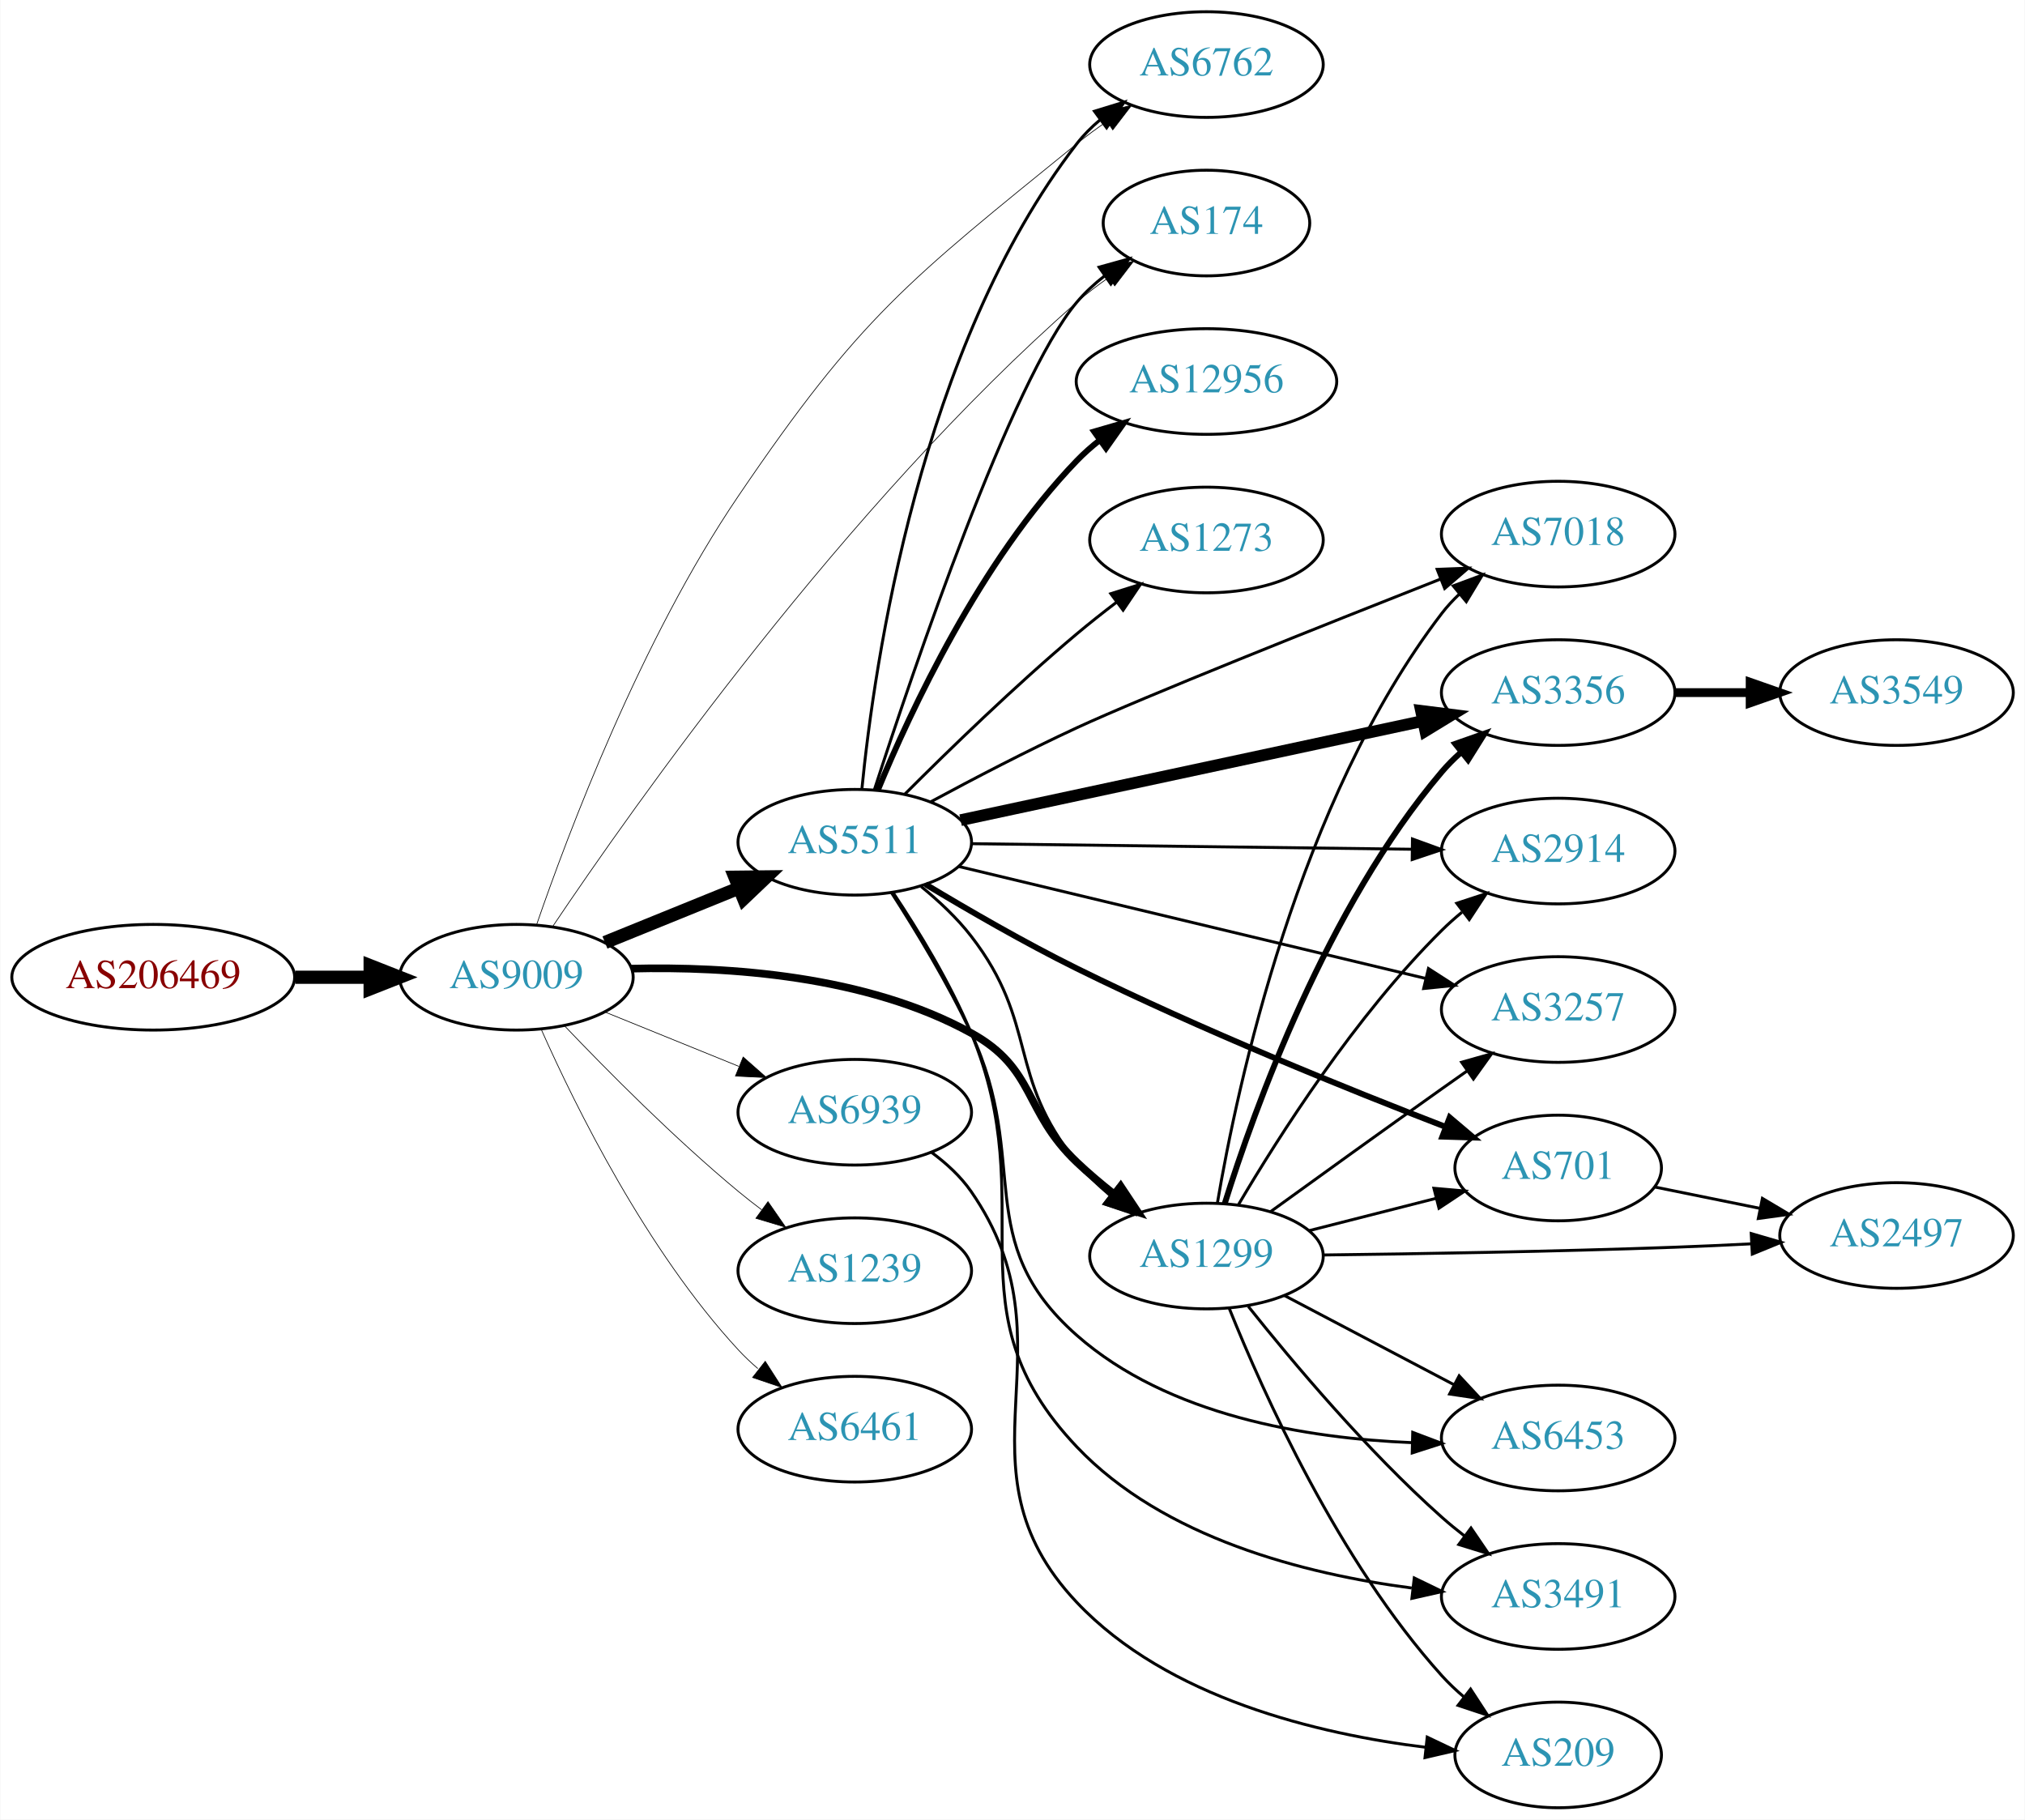
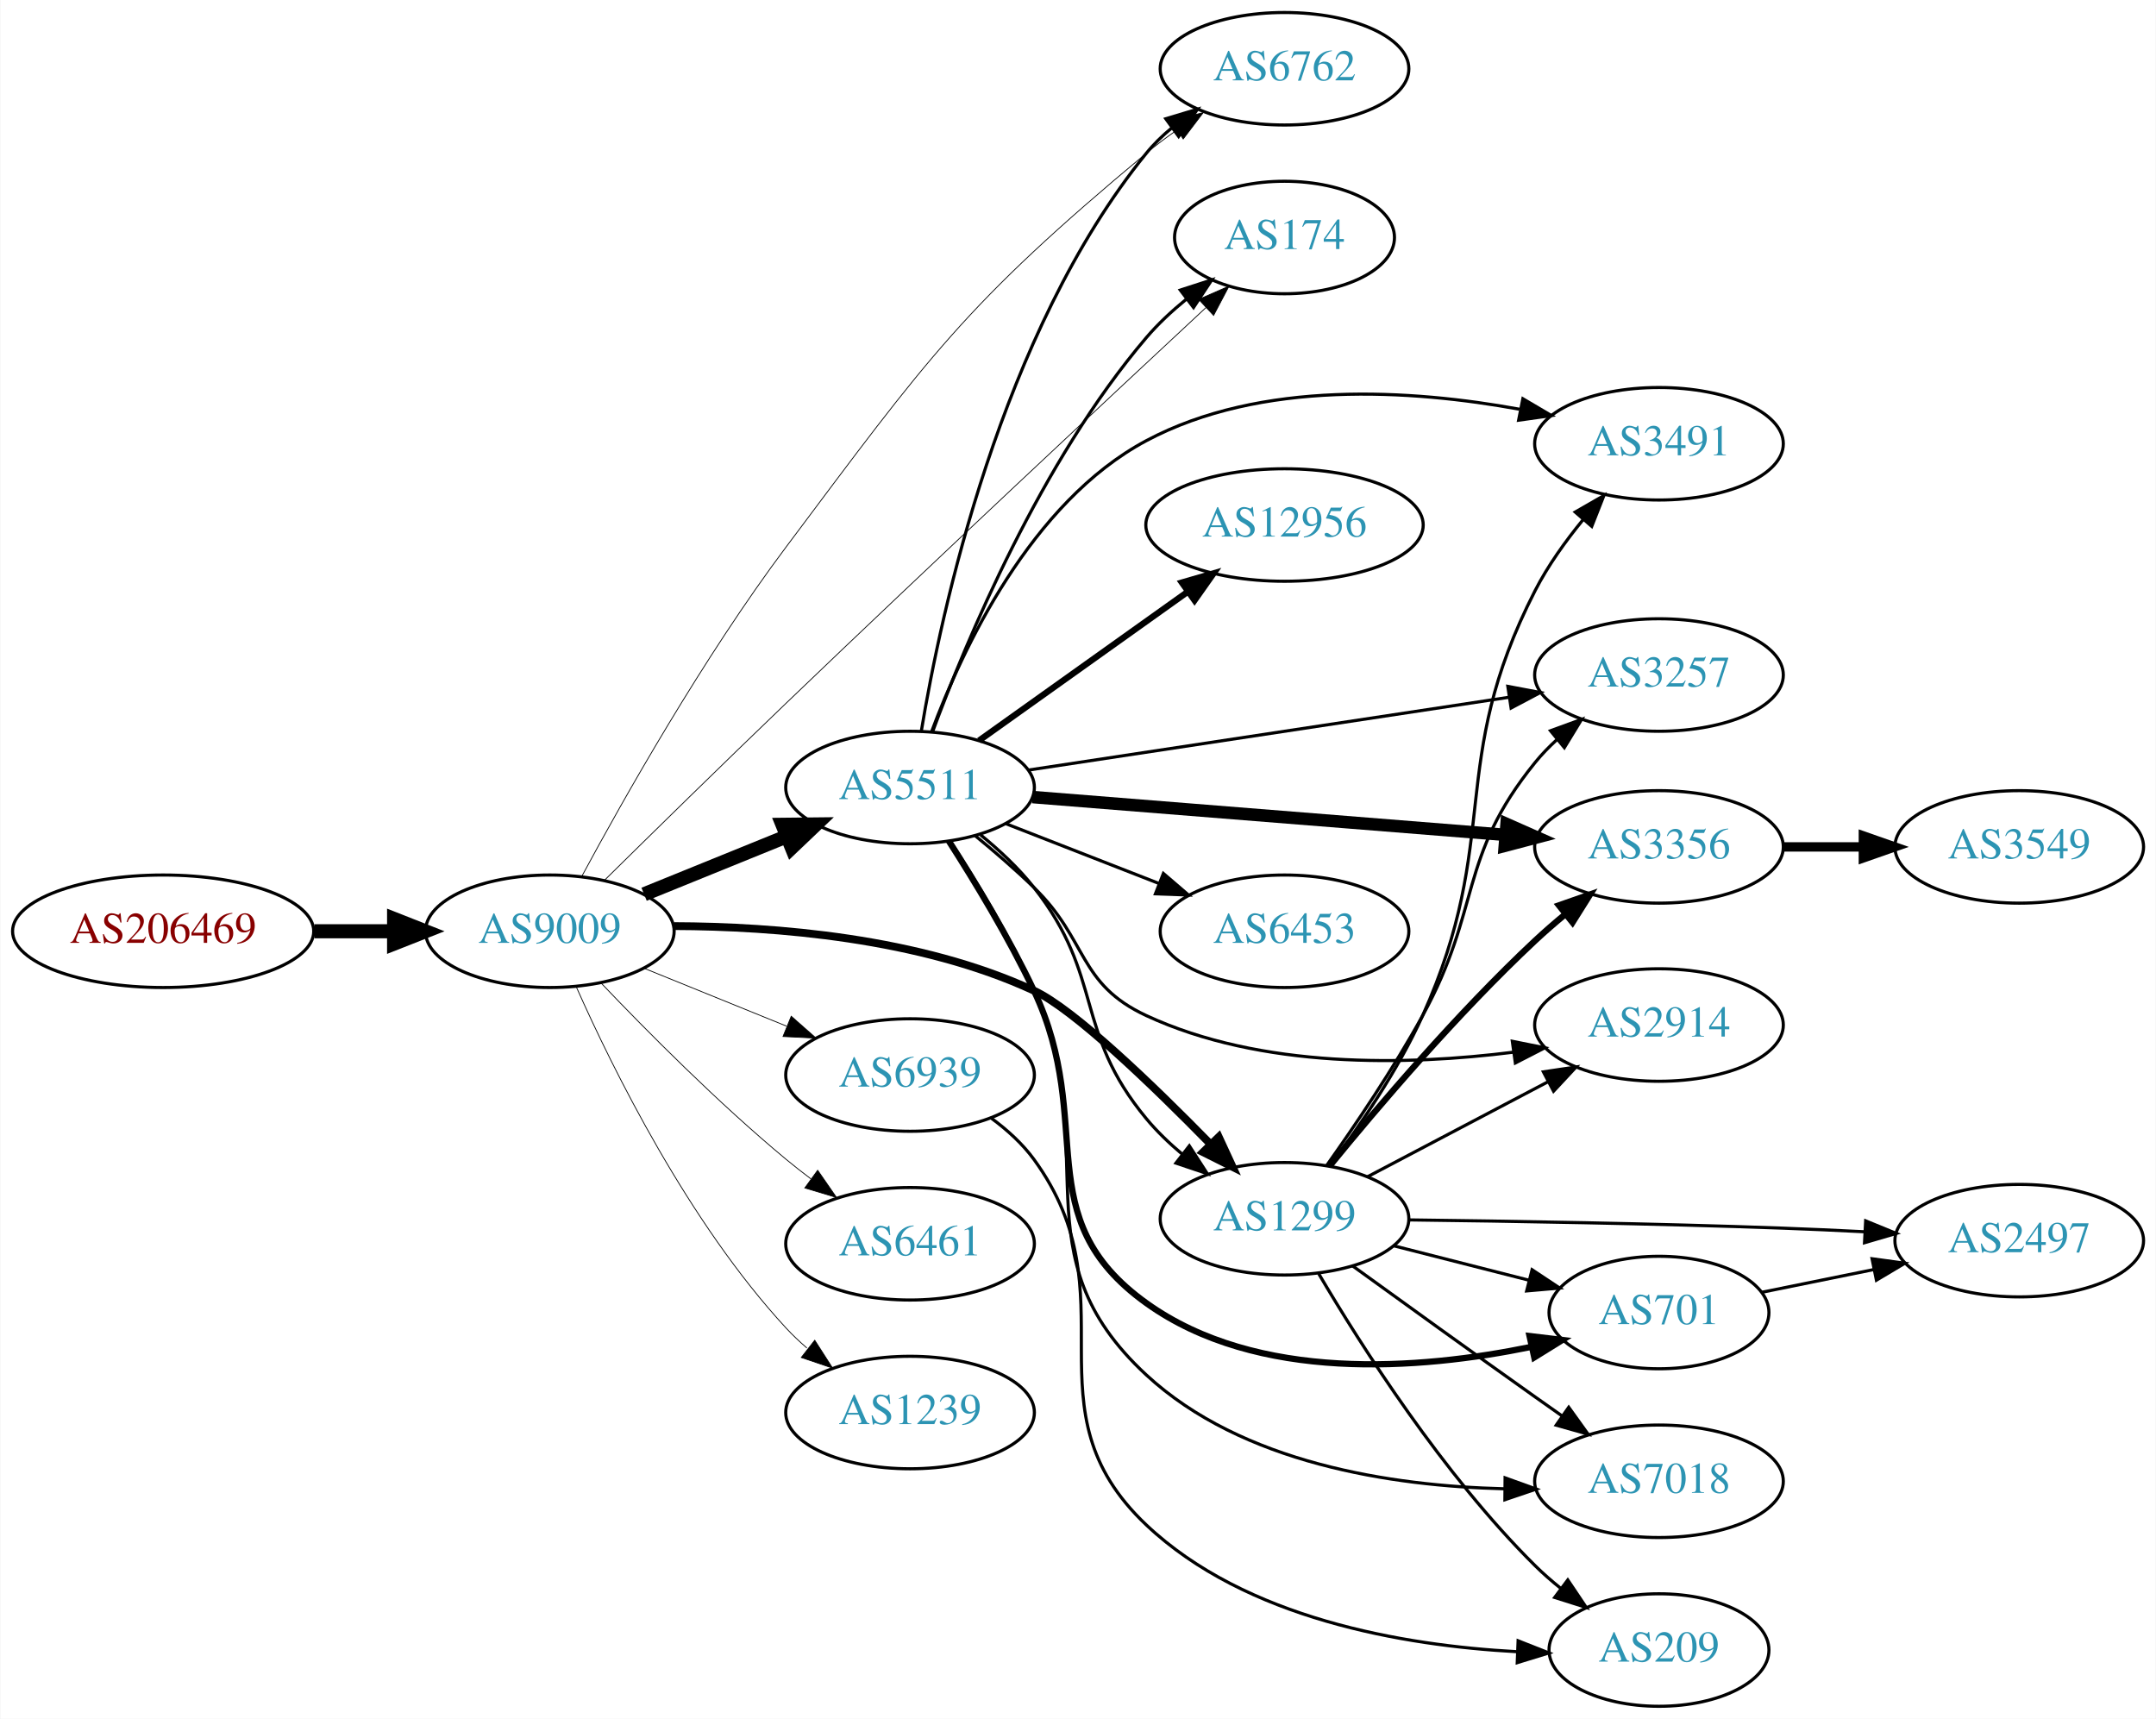
- <svg xmlns="http://www.w3.org/2000/svg" xmlns:xlink="http://www.w3.org/1999/xlink" width="690pt" height="620pt" viewBox="0.00 0.00 689.76 620.00">
-   <g id="graph0" class="graph" transform="scale(1 1) rotate(0) translate(4 616)">
-     <polygon fill="white" stroke="none" points="-4,4 -4,-616 685.755,-616 685.755,4 -4,4" />
+ <svg xmlns="http://www.w3.org/2000/svg" xmlns:xlink="http://www.w3.org/1999/xlink" width="690pt" height="550pt" viewBox="0.00 0.00 689.76 550.00">
+   <g id="graph0" class="graph" transform="scale(1 1) rotate(0) translate(4 546)">
+     <polygon fill="white" stroke="none" points="-4,4 -4,-546 685.755,-546 685.755,4 -4,4" />
    <g id="node1" class="node">
      <g id="a_node1">
        <a xlink:href="/asn/206469" xlink:title="AS206469 ~ Networked Creativity LLP [AT]">
-           <ellipse fill="#ffffff" stroke="black" cx="48.096" cy="-283" rx="48.192" ry="18" />
-           <text text-anchor="middle" x="48.096" y="-279.3" font-family="Times,serif" font-size="14.00" fill="#880000">AS206469</text>
+           <ellipse fill="#ffffff" stroke="black" cx="48.096" cy="-248" rx="48.192" ry="18" />
+           <text text-anchor="middle" x="48.096" y="-244.3" font-family="Times,serif" font-size="14.00" fill="#880000">AS206469</text>
        </a>
      </g>
    </g>
    <g id="node2" class="node">
      <g id="a_node2">
        <a xlink:href="/asn/9009" xlink:title="AS9009 ~ M247 Ltd [GB]">
-           <ellipse fill="#ffffff" stroke="black" cx="171.838" cy="-283" rx="39.794" ry="18" />
-           <text text-anchor="middle" x="171.838" y="-279.3" font-family="Times,serif" font-size="14.00" fill="#2c94b3">AS9009</text>
+           <ellipse fill="#ffffff" stroke="black" cx="171.838" cy="-248" rx="39.794" ry="18" />
+           <text text-anchor="middle" x="171.838" y="-244.3" font-family="Times,serif" font-size="14.00" fill="#2c94b3">AS9009</text>
        </a>
      </g>
    </g>
    <g id="edge1" class="edge">
-       <path fill="none" stroke="black" stroke-width="4.5" d="M96.513,-283C104.867,-283 113.577,-283 121.969,-283" />
-       <polygon fill="black" stroke="black" stroke-width="4.5" points="122.004,-286.938 132.004,-283 122.004,-279.063 122.004,-286.938" />
+       <path fill="none" stroke="black" stroke-width="4.5" d="M96.513,-248C104.867,-248 113.577,-248 121.969,-248" />
+       <polygon fill="black" stroke="black" stroke-width="4.5" points="122.004,-251.938 132.004,-248 122.004,-244.063 122.004,-251.938" />
    </g>
    <g id="node3" class="node">
      <g id="a_node3">
        <a xlink:href="/asn/1299" xlink:title="AS1299 ~ Telia Carrier [EU]">
-           <ellipse fill="#ffffff" stroke="black" cx="406.973" cy="-188" rx="39.794" ry="18" />
-           <text text-anchor="middle" x="406.973" y="-184.3" font-family="Times,serif" font-size="14.00" fill="#2c94b3">AS1299</text>
+           <ellipse fill="#ffffff" stroke="black" cx="406.973" cy="-156" rx="39.794" ry="18" />
+           <text text-anchor="middle" x="406.973" y="-152.3" font-family="Times,serif" font-size="14.00" fill="#2c94b3">AS1299</text>
        </a>
      </g>
    </g>
    <g id="edge2" class="edge">
-       <path fill="none" stroke="black" stroke-width="2.605" d="M210.991,-285.934C243.698,-286.737 291.052,-283.7 326.777,-264 348.903,-251.799 344.486,-237.431 362.777,-220 366.647,-216.312 370.948,-212.672 375.293,-209.244" />
-       <polygon fill="black" stroke="black" stroke-width="2.605" points="377.741,-211.78 383.602,-202.954 373.516,-206.199 377.741,-211.78" />
+       <path fill="none" stroke="black" stroke-width="2.5" d="M211.631,-249.656C243.884,-249.557 290.248,-245.92 326.777,-229 339.585,-223.068 364.827,-198.747 383.384,-179.788" />
+       <polygon fill="black" stroke="black" stroke-width="2.5" points="385.928,-182.193 390.377,-172.577 380.903,-177.32 385.928,-182.193" />
    </g>
    <g id="node4" class="node">
      <g id="a_node4">
        <a xlink:href="/asn/6762" xlink:title="AS6762 ~ TELECOM ITALIA SPARKLE S.p.A. [IT]">
-           <ellipse fill="#ffffff" stroke="black" cx="406.973" cy="-594" rx="39.794" ry="18" />
-           <text text-anchor="middle" x="406.973" y="-590.3" font-family="Times,serif" font-size="14.00" fill="#2c94b3">AS6762</text>
+           <ellipse fill="#ffffff" stroke="black" cx="406.973" cy="-524" rx="39.794" ry="18" />
+           <text text-anchor="middle" x="406.973" y="-520.3" font-family="Times,serif" font-size="14.00" fill="#2c94b3">AS6762</text>
        </a>
      </g>
    </g>
    <g id="edge3" class="edge">
-       <path fill="none" stroke="black" stroke-width="0.237" d="M178.678,-300.767C189.419,-332.003 214.283,-398.078 247.484,-447 289.017,-508.197 305.362,-520.378 362.777,-567 366.021,-569.634 369.539,-572.216 373.12,-574.674" />
-       <polygon fill="black" stroke="black" stroke-width="0.237" points="371.204,-577.604 381.487,-580.155 375.04,-571.748 371.204,-577.604" />
+       <path fill="none" stroke="black" stroke-width="0.25" d="M182.2,-265.804C195.433,-290.367 220.965,-335.623 247.484,-371 293.013,-431.736 304.438,-448.438 362.777,-497 365.825,-499.537 369.131,-502.014 372.511,-504.374" />
+       <polygon fill="black" stroke="black" stroke-width="0.25" points="370.688,-507.365 380.959,-509.966 374.552,-501.528 370.688,-507.365" />
    </g>
    <g id="node5" class="node">
      <g id="a_node5">
-         <a xlink:href="/asn/5511" xlink:title="AS5511 ~ Orange S.A. [FR]">
-           <ellipse fill="#ffffff" stroke="black" cx="287.131" cy="-329" rx="39.794" ry="18" />
-           <text text-anchor="middle" x="287.131" y="-325.3" font-family="Times,serif" font-size="14.00" fill="#2c94b3">AS5511</text>
+         <a xlink:href="/asn/174" xlink:title="AS174 ~ Cogent Communications [US]">
+           <ellipse fill="#ffffff" stroke="black" cx="406.973" cy="-470" rx="35.194" ry="18" />
+           <text text-anchor="middle" x="406.973" y="-466.3" font-family="Times,serif" font-size="14.00" fill="#2c94b3">AS174</text>
        </a>
      </g>
    </g>
    <g id="edge4" class="edge">
-       <path fill="none" stroke="black" stroke-width="4.5" d="M202.014,-294.846C215.889,-300.48 232.667,-307.292 247.576,-313.346" />
-       <polygon fill="black" stroke="black" stroke-width="4.5" points="246.307,-317.08 257.054,-317.194 249.27,-309.784 246.307,-317.08" />
+       <path fill="none" stroke="black" stroke-width="0.25" d="M189.35,-264.331C204.415,-279.187 227.336,-301.68 247.484,-321 294.728,-366.3 350.644,-418.555 381.837,-447.586" />
+       <polygon fill="black" stroke="black" stroke-width="0.25" points="379.508,-450.2 389.214,-454.447 384.276,-445.074 379.508,-450.2" />
    </g>
    <g id="node6" class="node">
      <g id="a_node6">
-         <a xlink:href="/asn/1239" xlink:title="AS1239 ~ Sprint [US]">
-           <ellipse fill="#ffffff" stroke="black" cx="287.131" cy="-183" rx="39.794" ry="18" />
-           <text text-anchor="middle" x="287.131" y="-179.3" font-family="Times,serif" font-size="14.00" fill="#2c94b3">AS1239</text>
+         <a xlink:href="/asn/6461" xlink:title="AS6461 ~ Zayo Bandwidth [US]">
+           <ellipse fill="#ffffff" stroke="black" cx="287.131" cy="-148" rx="39.794" ry="18" />
+           <text text-anchor="middle" x="287.131" y="-144.3" font-family="Times,serif" font-size="14.00" fill="#2c94b3">AS6461</text>
        </a>
      </g>
    </g>
    <g id="edge5" class="edge">
-       <path fill="none" stroke="black" stroke-width="0.237" d="M188.143,-266.545C202.756,-251.204 225.712,-228.044 247.484,-210 250.005,-207.911 252.682,-205.816 255.404,-203.767" />
-       <polygon fill="black" stroke="black" stroke-width="0.237" points="257.564,-206.523 263.596,-197.813 253.449,-200.861 257.564,-206.523" />
+       <path fill="none" stroke="black" stroke-width="0.25" d="M188.143,-231.545C202.756,-216.204 225.712,-193.044 247.484,-175 250.005,-172.911 252.682,-170.816 255.404,-168.767" />
+       <polygon fill="black" stroke="black" stroke-width="0.25" points="257.564,-171.523 263.596,-162.813 253.449,-165.861 257.564,-171.523" />
    </g>
    <g id="node7" class="node">
      <g id="a_node7">
-         <a xlink:href="/asn/174" xlink:title="AS174 ~ Cogent Communications [US]">
-           <ellipse fill="#ffffff" stroke="black" cx="406.973" cy="-540" rx="35.194" ry="18" />
-           <text text-anchor="middle" x="406.973" y="-536.3" font-family="Times,serif" font-size="14.00" fill="#2c94b3">AS174</text>
+         <a xlink:href="/asn/5511" xlink:title="AS5511 ~ Orange S.A. [FR]">
+           <ellipse fill="#ffffff" stroke="black" cx="287.131" cy="-294" rx="39.794" ry="18" />
+           <text text-anchor="middle" x="287.131" y="-290.3" font-family="Times,serif" font-size="14.00" fill="#2c94b3">AS5511</text>
        </a>
      </g>
    </g>
    <g id="edge6" class="edge">
-       <path fill="none" stroke="black" stroke-width="0.237" d="M184.125,-300.181C211.326,-340.712 284.103,-444.056 362.777,-513 366.161,-515.965 369.906,-518.818 373.735,-521.487" />
-       <polygon fill="black" stroke="black" stroke-width="0.237" points="371.862,-524.444 382.143,-527.005 375.703,-518.592 371.862,-524.444" />
+       <path fill="none" stroke="black" stroke-width="4.5" d="M202.014,-259.846C215.889,-265.48 232.667,-272.292 247.576,-278.346" />
+       <polygon fill="black" stroke="black" stroke-width="4.5" points="246.307,-282.08 257.054,-282.194 249.27,-274.784 246.307,-282.08" />
    </g>
    <g id="node8" class="node">
      <g id="a_node8">
-         <a xlink:href="/asn/6461" xlink:title="AS6461 ~ Zayo Bandwidth [US]">
-           <ellipse fill="#ffffff" stroke="black" cx="287.131" cy="-129" rx="39.794" ry="18" />
-           <text text-anchor="middle" x="287.131" y="-125.3" font-family="Times,serif" font-size="14.00" fill="#2c94b3">AS6461</text>
+         <a xlink:href="/asn/1239" xlink:title="AS1239 ~ Sprint [US]">
+           <ellipse fill="#ffffff" stroke="black" cx="287.131" cy="-94" rx="39.794" ry="18" />
+           <text text-anchor="middle" x="287.131" y="-90.3" font-family="Times,serif" font-size="14.00" fill="#2c94b3">AS1239</text>
        </a>
      </g>
    </g>
    <g id="edge7" class="edge">
-       <path fill="none" stroke="black" stroke-width="0.237" d="M180.406,-265.004C192.025,-238.857 216.234,-189.803 247.484,-156 249.516,-153.803 251.755,-151.682 254.102,-149.661" />
-       <polygon fill="black" stroke="black" stroke-width="0.237" points="256.629,-152.128 262.347,-143.209 252.315,-146.616 256.629,-152.128" />
+       <path fill="none" stroke="black" stroke-width="0.25" d="M180.406,-230.004C192.025,-203.857 216.234,-154.803 247.484,-121 249.516,-118.803 251.755,-116.682 254.102,-114.661" />
+       <polygon fill="black" stroke="black" stroke-width="0.25" points="256.629,-117.128 262.347,-108.209 252.315,-111.616 256.629,-117.128" />
    </g>
    <g id="node9" class="node">
      <g id="a_node9">
        <a xlink:href="/asn/6939" xlink:title="AS6939 ~ Hurricane Electric LLC [US]">
-           <ellipse fill="#ffffff" stroke="black" cx="287.131" cy="-237" rx="39.794" ry="18" />
-           <text text-anchor="middle" x="287.131" y="-233.3" font-family="Times,serif" font-size="14.00" fill="#2c94b3">AS6939</text>
+           <ellipse fill="#ffffff" stroke="black" cx="287.131" cy="-202" rx="39.794" ry="18" />
+           <text text-anchor="middle" x="287.131" y="-198.3" font-family="Times,serif" font-size="14.00" fill="#2c94b3">AS6939</text>
        </a>
      </g>
    </g>
    <g id="edge8" class="edge">
-       <path fill="none" stroke="black" stroke-width="0.237" d="M202.014,-271.154C215.889,-265.52 232.667,-258.708 247.576,-252.654" />
-       <polygon fill="black" stroke="black" stroke-width="0.237" points="249.105,-255.811 257.054,-248.806 246.472,-249.325 249.105,-255.811" />
+       <path fill="none" stroke="black" stroke-width="0.25" d="M202.014,-236.154C215.889,-230.52 232.667,-223.708 247.576,-217.654" />
+       <polygon fill="black" stroke="black" stroke-width="0.25" points="249.105,-220.811 257.054,-213.806 246.472,-214.325 249.105,-220.811" />
    </g>
    <g id="node10" class="node">
      <g id="a_node10">
-         <a xlink:href="/asn/2914" xlink:title="AS2914 ~ NTT America, Inc. [US]">
-           <ellipse fill="#ffffff" stroke="black" cx="526.816" cy="-326" rx="39.794" ry="18" />
-           <text text-anchor="middle" x="526.816" y="-322.3" font-family="Times,serif" font-size="14.00" fill="#2c94b3">AS2914</text>
+         <a xlink:href="/asn/3257" xlink:title="AS3257 ~ GTT [DE]">
+           <ellipse fill="#ffffff" stroke="black" cx="526.816" cy="-330" rx="39.794" ry="18" />
+           <text text-anchor="middle" x="526.816" y="-326.3" font-family="Times,serif" font-size="14.00" fill="#2c94b3">AS3257</text>
        </a>
      </g>
    </g>
    <g id="edge9" class="edge">
-       <path fill="none" stroke="black" d="M417.9,-205.551C431.532,-228.684 457.731,-269.852 487.17,-299 489.296,-301.106 491.603,-303.16 493.997,-305.136" />
-       <polygon fill="black" stroke="black" points="492.257,-308.212 502.326,-311.507 496.51,-302.652 492.257,-308.212" />
+       <path fill="none" stroke="black" d="M420.531,-173.157C429.628,-185.983 441.905,-204.137 451.17,-221 470.139,-255.528 462.367,-271.392 487.17,-302 489.256,-304.575 491.634,-307.029 494.162,-309.336" />
+       <polygon fill="black" stroke="black" points="492.096,-312.169 502.05,-315.796 496.531,-306.753 492.096,-312.169" />
    </g>
    <g id="node11" class="node">
      <g id="a_node11">
-         <a xlink:href="/asn/3257" xlink:title="AS3257 ~ GTT [DE]">
-           <ellipse fill="#ffffff" stroke="black" cx="526.816" cy="-272" rx="39.794" ry="18" />
-           <text text-anchor="middle" x="526.816" y="-268.3" font-family="Times,serif" font-size="14.00" fill="#2c94b3">AS3257</text>
+         <a xlink:href="/asn/2914" xlink:title="AS2914 ~ NTT America, Inc. [US]">
+           <ellipse fill="#ffffff" stroke="black" cx="526.816" cy="-218" rx="39.794" ry="18" />
+           <text text-anchor="middle" x="526.816" y="-214.3" font-family="Times,serif" font-size="14.00" fill="#2c94b3">AS2914</text>
        </a>
      </g>
    </g>
    <g id="edge10" class="edge">
-       <path fill="none" stroke="black" d="M428.759,-203.081C444.7,-214.618 467.271,-230.889 487.17,-245 489.992,-247.002 492.937,-249.079 495.886,-251.152" />
-       <polygon fill="black" stroke="black" points="493.914,-254.044 504.112,-256.916 497.932,-248.311 493.914,-254.044" />
+       <path fill="none" stroke="black" d="M433.544,-169.453C450.453,-178.35 472.826,-190.121 491.307,-199.844" />
+       <polygon fill="black" stroke="black" points="489.816,-203.014 500.296,-204.573 493.076,-196.82 489.816,-203.014" />
    </g>
    <g id="node12" class="node">
      <g id="a_node12">
        <a xlink:href="/asn/701" xlink:title="AS701 ~ UUNET [US]">
-           <ellipse fill="#ffffff" stroke="black" cx="526.816" cy="-218" rx="35.194" ry="18" />
-           <text text-anchor="middle" x="526.816" y="-214.3" font-family="Times,serif" font-size="14.00" fill="#2c94b3">AS701</text>
+           <ellipse fill="#ffffff" stroke="black" cx="526.816" cy="-126" rx="35.194" ry="18" />
+           <text text-anchor="middle" x="526.816" y="-122.3" font-family="Times,serif" font-size="14.00" fill="#2c94b3">AS701</text>
        </a>
      </g>
    </g>
    <g id="edge11" class="edge">
-       <path fill="none" stroke="black" d="M442.058,-196.677C455.514,-200.103 471.086,-204.067 485.125,-207.641" />
-       <polygon fill="black" stroke="black" points="484.471,-211.086 495.025,-210.161 486.198,-204.302 484.471,-211.086" />
+       <path fill="none" stroke="black" d="M442.058,-147.323C455.514,-143.897 471.086,-139.933 485.125,-136.359" />
+       <polygon fill="black" stroke="black" points="486.198,-139.698 495.025,-133.839 484.471,-132.914 486.198,-139.698" />
    </g>
    <g id="node13" class="node">
      <g id="a_node13">
        <a xlink:href="/asn/3356" xlink:title="AS3356 ~ Level 3 Parent, LLC [US]">
-           <ellipse fill="#ffffff" stroke="black" cx="526.816" cy="-380" rx="39.794" ry="18" />
-           <text text-anchor="middle" x="526.816" y="-376.3" font-family="Times,serif" font-size="14.00" fill="#2c94b3">AS3356</text>
+           <ellipse fill="#ffffff" stroke="black" cx="526.816" cy="-275" rx="39.794" ry="18" />
+           <text text-anchor="middle" x="526.816" y="-271.3" font-family="Times,serif" font-size="14.00" fill="#2c94b3">AS3356</text>
        </a>
      </g>
    </g>
    <g id="edge12" class="edge">
-       <path fill="none" stroke="black" stroke-width="2" d="M413.177,-205.818C423.26,-238.026 447.979,-306.869 487.17,-353 489.107,-355.281 491.279,-357.461 493.58,-359.522" />
-       <polygon fill="black" stroke="black" stroke-width="2" points="491.746,-362.537 501.741,-366.049 496.118,-357.07 491.746,-362.537" />
+       <path fill="none" stroke="black" stroke-width="2" d="M421.431,-172.907C436.548,-191.457 462.242,-221.691 487.17,-245 490.241,-247.872 493.569,-250.754 496.94,-253.537" />
+       <polygon fill="black" stroke="black" stroke-width="2" points="494.783,-256.293 504.784,-259.793 499.149,-250.821 494.783,-256.293" />
    </g>
    <g id="node14" class="node">
      <g id="a_node14">
        <a xlink:href="/asn/209" xlink:title="AS209 ~ CenturyLink Communications, LLC [US]">
          <ellipse fill="#ffffff" stroke="black" cx="526.816" cy="-18" rx="35.194" ry="18" />
          <text text-anchor="middle" x="526.816" y="-14.3" font-family="Times,serif" font-size="14.00" fill="#2c94b3">AS209</text>
        </a>
      </g>
    </g>
    <g id="edge13" class="edge">
-       <path fill="none" stroke="black" d="M414.76,-170.103C426.317,-141.315 452.026,-84.005 487.17,-45 489.486,-42.429 492.092,-39.971 494.827,-37.658" />
-       <polygon fill="black" stroke="black" points="496.965,-40.429 502.751,-31.554 492.693,-34.884 496.965,-40.429" />
+       <path fill="none" stroke="black" d="M417.9,-138.449C431.532,-115.316 457.731,-74.148 487.17,-45 489.689,-42.506 492.462,-40.083 495.33,-37.778" />
+       <polygon fill="black" stroke="black" points="497.629,-40.43 503.538,-31.636 493.434,-34.825 497.629,-40.43" />
    </g>
    <g id="node15" class="node">
      <g id="a_node15">
-         <a xlink:href="/asn/6453" xlink:title="AS6453 ~ TATA COMMUNICATIONS (AMERICA) INC [US]">
-           <ellipse fill="#ffffff" stroke="black" cx="526.816" cy="-126" rx="39.794" ry="18" />
-           <text text-anchor="middle" x="526.816" y="-122.3" font-family="Times,serif" font-size="14.00" fill="#2c94b3">AS6453</text>
+         <a xlink:href="/asn/7018" xlink:title="AS7018 ~ AT&amp;T Services, Inc. [US]">
+           <ellipse fill="#ffffff" stroke="black" cx="526.816" cy="-72" rx="39.794" ry="18" />
+           <text text-anchor="middle" x="526.816" y="-68.3" font-family="Times,serif" font-size="14.00" fill="#2c94b3">AS7018</text>
        </a>
      </g>
    </g>
    <g id="edge14" class="edge">
-       <path fill="none" stroke="black" d="M433.544,-174.547C450.453,-165.65 472.826,-153.879 491.307,-144.156" />
-       <polygon fill="black" stroke="black" points="493.076,-147.18 500.296,-139.427 489.816,-140.986 493.076,-147.18" />
+       <path fill="none" stroke="black" d="M428.759,-140.919C444.7,-129.382 467.271,-113.111 487.17,-99 489.992,-96.998 492.937,-94.921 495.886,-92.848" />
+       <polygon fill="black" stroke="black" points="497.932,-95.689 504.112,-87.084 493.914,-89.956 497.932,-95.689" />
    </g>
    <g id="node16" class="node">
      <g id="a_node16">
-         <a xlink:href="/asn/3491" xlink:title="AS3491 ~ PCCW Global, Inc. [US]">
-           <ellipse fill="#ffffff" stroke="black" cx="526.816" cy="-72" rx="39.794" ry="18" />
-           <text text-anchor="middle" x="526.816" y="-68.3" font-family="Times,serif" font-size="14.00" fill="#2c94b3">AS3491</text>
+         <a xlink:href="/asn/2497" xlink:title="AS2497 ~ Internet Initiative Japan Inc. [JP]">
+           <ellipse fill="#ffffff" stroke="black" cx="642.109" cy="-149" rx="39.794" ry="18" />
+           <text text-anchor="middle" x="642.109" y="-145.3" font-family="Times,serif" font-size="14.00" fill="#2c94b3">AS2497</text>
        </a>
      </g>
    </g>
    <g id="edge15" class="edge">
-       <path fill="none" stroke="black" d="M421.212,-170.853C436.137,-152.093 461.664,-121.675 487.17,-99 489.616,-96.825 492.242,-94.67 494.931,-92.583" />
-       <polygon fill="black" stroke="black" points="497.108,-95.326 503.072,-86.569 492.949,-89.695 497.108,-95.326" />
+       <path fill="none" stroke="black" d="M446.739,-155.64C478.832,-155.253 525.622,-154.48 566.463,-153 574.945,-152.693 583.966,-152.281 592.697,-151.839" />
+       <polygon fill="black" stroke="black" points="592.96,-155.33 602.762,-151.31 592.592,-148.34 592.96,-155.33" />
    </g>
    <g id="node17" class="node">
      <g id="a_node17">
-         <a xlink:href="/asn/7018" xlink:title="AS7018 ~ AT&amp;T Services, Inc. [US]">
-           <ellipse fill="#ffffff" stroke="black" cx="526.816" cy="-434" rx="39.794" ry="18" />
-           <text text-anchor="middle" x="526.816" y="-430.3" font-family="Times,serif" font-size="14.00" fill="#2c94b3">AS7018</text>
+         <a xlink:href="/asn/3491" xlink:title="AS3491 ~ PCCW Global, Inc. [US]">
+           <ellipse fill="#ffffff" stroke="black" cx="526.816" cy="-404" rx="39.794" ry="18" />
+           <text text-anchor="middle" x="526.816" y="-400.3" font-family="Times,serif" font-size="14.00" fill="#2c94b3">AS3491</text>
        </a>
      </g>
    </g>
    <g id="edge16" class="edge">
-       <path fill="none" stroke="black" d="M410.673,-205.939C417.414,-245.743 438.1,-342.984 487.17,-407 488.943,-409.314 490.972,-411.507 493.15,-413.568" />
-       <polygon fill="black" stroke="black" points="491.043,-416.367 500.978,-420.048 495.507,-410.975 491.043,-416.367" />
+       <path fill="none" stroke="black" d="M421.548,-173.018C431.025,-185.628 443.333,-203.577 451.17,-221 476.817,-278.024 458.659,-301.352 487.17,-357 491.255,-364.974 496.875,-372.823 502.565,-379.755" />
+       <polygon fill="black" stroke="black" points="500.003,-382.143 509.188,-387.423 505.3,-377.567 500.003,-382.143" />
+     </g>
+     <g id="edge26" class="edge">
+       <path fill="none" stroke="black" d="M309.696,-278.86C315.719,-273.95 321.934,-268.165 326.777,-262 349.374,-233.241 339.412,-216.138 362.777,-188 366.12,-183.975 370.07,-180.178 374.202,-176.702" />
+       <polygon fill="black" stroke="black" points="376.511,-179.34 382.258,-170.439 372.214,-173.814 376.511,-179.34" />
+     </g>
+     <g id="edge22" class="edge">
+       <path fill="none" stroke="black" d="M290.718,-311.94C296.977,-349.87 316.015,-439.44 362.777,-497 365.147,-499.917 367.921,-502.61 370.899,-505.072" />
+       <polygon fill="black" stroke="black" points="368.975,-508.001 379.122,-511.049 373.09,-502.338 368.975,-508.001" />
+     </g>
+     <g id="edge27" class="edge">
+       <path fill="none" stroke="black" d="M294.375,-311.935C305.053,-340.804 328.99,-398.348 362.777,-438 366.485,-442.351 370.891,-446.452 375.449,-450.173" />
+       <polygon fill="black" stroke="black" points="373.618,-453.177 383.7,-456.433 377.85,-447.601 373.618,-453.177" />
+     </g>
+     <g id="edge23" class="edge">
+       <path fill="none" stroke="black" d="M325.008,-299.586C366.38,-305.852 433.591,-316.032 478.729,-322.868" />
+       <polygon fill="black" stroke="black" points="478.441,-326.364 488.852,-324.401 479.489,-319.443 478.441,-326.364" />
+     </g>
+     <g id="edge25" class="edge">
+       <path fill="none" stroke="black" d="M307.916,-278.629C314.133,-273.536 320.904,-267.706 326.777,-262 344.171,-245.103 340.779,-231.204 362.777,-221 399.55,-203.942 446.193,-205.028 480.161,-209.297" />
+       <polygon fill="black" stroke="black" points="479.882,-212.792 490.27,-210.707 480.85,-205.859 479.882,-212.792" />
+     </g>
+     <g id="edge21" class="edge">
+       <path fill="none" stroke="black" stroke-width="2" d="M299.563,-276.84C307.8,-264.014 318.82,-245.859 326.777,-229 346.939,-186.282 324.382,-156.516 362.777,-129 398.277,-103.559 450.199,-107.691 485.859,-114.993" />
+       <polygon fill="black" stroke="black" stroke-width="2" points="485.391,-118.474 495.912,-117.222 486.907,-111.64 485.391,-118.474" />
+     </g>
+     <g id="edge17" class="edge">
+       <path fill="none" stroke="black" stroke-width="4" d="M326.319,-290.947C367.468,-287.658 433.044,-282.416 477.692,-278.847" />
+       <polygon fill="black" stroke="black" stroke-width="4" points="478.033,-282.331 487.723,-278.045 477.475,-275.353 478.033,-282.331" />
+     </g>
+     <g id="edge20" class="edge">
+       <path fill="none" stroke="black" d="M300.048,-276.709C308.415,-263.968 319.389,-245.973 326.777,-229 349.512,-176.774 320.939,-144.652 362.777,-106 393.416,-77.695 441.296,-70.494 477.258,-69.6" />
+       <polygon fill="black" stroke="black" points="477.563,-73.098 487.531,-69.506 477.499,-66.098 477.563,-73.098" />
+     </g>
+     <g id="edge24" class="edge">
+       <path fill="none" stroke="black" d="M294.045,-311.911C303.724,-337.934 325.677,-385.241 362.777,-405 399.456,-424.535 447.687,-421.335 482.156,-415.052" />
+       <polygon fill="black" stroke="black" points="483.255,-418.402 492.384,-413.024 481.894,-411.536 483.255,-418.402" />
    </g>
    <g id="node18" class="node">
      <g id="a_node18">
-         <a xlink:href="/asn/2497" xlink:title="AS2497 ~ Internet Initiative Japan Inc. [JP]">
-           <ellipse fill="#ffffff" stroke="black" cx="642.109" cy="-195" rx="39.794" ry="18" />
-           <text text-anchor="middle" x="642.109" y="-191.3" font-family="Times,serif" font-size="14.00" fill="#2c94b3">AS2497</text>
-         </a>
-       </g>
-     </g>
-     <g id="edge17" class="edge">
-       <path fill="none" stroke="black" d="M446.739,-188.36C478.832,-188.747 525.622,-189.52 566.463,-191 574.945,-191.307 583.966,-191.719 592.697,-192.161" />
-       <polygon fill="black" stroke="black" points="592.592,-195.66 602.762,-192.69 592.96,-188.67 592.592,-195.66" />
-     </g>
-     <g id="edge28" class="edge">
-       <path fill="none" stroke="black" d="M309.756,-313.907C315.781,-308.998 321.981,-303.202 326.777,-297 349.888,-267.116 338.868,-249.249 362.777,-220 366.089,-215.949 370.021,-212.137 374.145,-208.655" />
-       <polygon fill="black" stroke="black" points="376.454,-211.292 382.195,-202.387 372.154,-205.769 376.454,-211.292" />
-     </g>
-     <g id="edge27" class="edge">
-       <path fill="none" stroke="black" d="M289.553,-347.063C293.732,-389.619 309.281,-497.791 362.777,-567 365.076,-569.974 367.802,-572.704 370.75,-575.19" />
-       <polygon fill="black" stroke="black" points="368.8,-578.101 378.931,-581.2 372.944,-572.459 368.8,-578.101" />
-     </g>
-     <g id="edge23" class="edge">
-       <path fill="none" stroke="black" d="M293.802,-346.852C307.018,-387.682 340.435,-486.408 362.777,-513 365.529,-516.275 368.784,-519.277 372.253,-521.992" />
-       <polygon fill="black" stroke="black" points="370.391,-524.96 380.599,-527.798 374.389,-519.214 370.391,-524.96" />
-     </g>
-     <g id="edge26" class="edge">
-       <path fill="none" stroke="black" d="M326.848,-328.511C367.767,-327.995 432.407,-327.179 476.841,-326.618" />
-       <polygon fill="black" stroke="black" points="477.16,-330.114 487.115,-326.488 477.072,-323.115 477.16,-330.114" />
-     </g>
-     <g id="edge24" class="edge">
-       <path fill="none" stroke="black" d="M322.439,-320.773C364.39,-310.712 435.48,-293.664 481.525,-282.622" />
-       <polygon fill="black" stroke="black" points="482.611,-285.961 491.519,-280.225 480.978,-279.154 482.611,-285.961" />
-     </g>
-     <g id="edge22" class="edge">
-       <path fill="none" stroke="black" stroke-width="2" d="M311.247,-314.662C325.785,-305.904 345.078,-294.745 362.777,-286 404.945,-265.167 455.102,-244.89 488.543,-231.981" />
-       <polygon fill="black" stroke="black" stroke-width="2" points="489.849,-235.228 497.933,-228.379 487.343,-228.692 489.849,-235.228" />
+         <a xlink:href="/asn/12956" xlink:title="AS12956 ~ TELXIUS [ES]">
+           <ellipse fill="#ffffff" stroke="black" cx="406.973" cy="-378" rx="44.393" ry="18" />
+           <text text-anchor="middle" x="406.973" y="-374.3" font-family="Times,serif" font-size="14.00" fill="#2c94b3">AS12956</text>
+         </a>
+       </g>
    </g>
    <g id="edge18" class="edge">
-       <path fill="none" stroke="black" stroke-width="4" d="M323.202,-336.525C364.981,-345.49 434.862,-360.484 480.648,-370.308" />
-       <polygon fill="black" stroke="black" stroke-width="4" points="480.089,-373.768 490.601,-372.444 481.558,-366.924 480.089,-373.768" />
-     </g>
-     <g id="edge20" class="edge">
-       <path fill="none" stroke="black" d="M299.609,-311.862C307.87,-299.047 318.899,-280.896 326.777,-264 347.271,-220.05 326.416,-193.085 362.777,-161 393.895,-133.542 441.285,-125.86 476.966,-124.417" />
-       <polygon fill="black" stroke="black" points="477.256,-127.91 487.164,-124.158 477.078,-120.913 477.256,-127.91" />
-     </g>
-     <g id="edge29" class="edge">
-       <path fill="none" stroke="black" d="M300.227,-311.786C308.681,-299.081 319.685,-281.099 326.777,-264 351.558,-204.259 318.276,-169.933 362.777,-123 392.308,-91.855 440.552,-79.625 476.915,-74.877" />
-       <polygon fill="black" stroke="black" points="477.774,-78.301 487.307,-73.679 476.972,-71.347 477.774,-78.301" />
-     </g>
-     <g id="edge21" class="edge">
-       <path fill="none" stroke="black" d="M313.052,-342.792C327.419,-350.548 345.922,-360.207 362.777,-368 385.551,-378.529 446.266,-402.735 486.829,-418.721" />
-       <polygon fill="black" stroke="black" points="485.579,-421.991 496.166,-422.396 488.143,-415.477 485.579,-421.991" />
+       <path fill="none" stroke="black" stroke-width="2" d="M309.199,-309.018C327.818,-322.29 355.183,-341.796 376.068,-356.683" />
+       <polygon fill="black" stroke="black" stroke-width="2" points="374.116,-359.59 384.291,-362.544 378.179,-353.89 374.116,-359.59" />
    </g>
    <g id="node19" class="node">
      <g id="a_node19">
-         <a xlink:href="/asn/12956" xlink:title="AS12956 ~ TELXIUS [ES]">
-           <ellipse fill="#ffffff" stroke="black" cx="406.973" cy="-486" rx="44.393" ry="18" />
-           <text text-anchor="middle" x="406.973" y="-482.3" font-family="Times,serif" font-size="14.00" fill="#2c94b3">AS12956</text>
+         <a xlink:href="/asn/6453" xlink:title="AS6453 ~ TATA COMMUNICATIONS (AMERICA) INC [US]">
+           <ellipse fill="#ffffff" stroke="black" cx="406.973" cy="-248" rx="39.794" ry="18" />
+           <text text-anchor="middle" x="406.973" y="-244.3" font-family="Times,serif" font-size="14.00" fill="#2c94b3">AS6453</text>
        </a>
      </g>
    </g>
    <g id="edge19" class="edge">
-       <path fill="none" stroke="black" stroke-width="2" d="M294.999,-346.756C306.051,-373.572 329.916,-424.886 362.777,-459 365.182,-461.496 367.862,-463.86 370.678,-466.075" />
-       <polygon fill="black" stroke="black" stroke-width="2" points="368.68,-468.949 378.854,-471.906 372.744,-463.25 368.68,-468.949" />
+       <path fill="none" stroke="black" d="M317.868,-282.392C332.661,-276.618 350.739,-269.561 366.66,-263.346" />
+       <polygon fill="black" stroke="black" points="368.204,-266.501 376.246,-259.604 365.658,-259.98 368.204,-266.501" />
+     </g>
+     <g id="edge30" class="edge">
+       <path fill="none" stroke="black" d="M313.148,-188.182C318.22,-184.449 323.114,-180.027 326.777,-175 358.819,-131.03 323.209,-95.341 362.777,-58 394.513,-28.051 444.894,-19.451 481.256,-17.473" />
+       <polygon fill="black" stroke="black" points="481.729,-20.957 491.583,-17.066 481.454,-13.962 481.729,-20.957" />
+     </g>
+     <g id="edge29" class="edge">
+       <path fill="none" stroke="black" d="M559.676,-132.468C570.822,-134.731 583.564,-137.318 595.606,-139.762" />
+       <polygon fill="black" stroke="black" points="595.01,-143.213 605.507,-141.772 596.403,-136.353 595.01,-143.213" />
    </g>
    <g id="node20" class="node">
      <g id="a_node20">
-         <a xlink:href="/asn/1273" xlink:title="AS1273 ~ Vodafone Group PLC [EU]">
-           <ellipse fill="#ffffff" stroke="black" cx="406.973" cy="-432" rx="39.794" ry="18" />
-           <text text-anchor="middle" x="406.973" y="-428.3" font-family="Times,serif" font-size="14.00" fill="#2c94b3">AS1273</text>
-         </a>
-       </g>
-     </g>
-     <g id="edge25" class="edge">
-       <path fill="none" stroke="black" d="M304.197,-345.392C318.963,-360.184 341.693,-382.277 362.777,-400 367.064,-403.603 371.714,-407.275 376.322,-410.786" />
-       <polygon fill="black" stroke="black" points="374.376,-413.701 384.482,-416.881 378.565,-408.092 374.376,-413.701" />
-     </g>
-     <g id="edge31" class="edge">
-       <path fill="none" stroke="black" d="M313.324,-223.307C318.386,-219.568 323.233,-215.112 326.777,-210 363.389,-157.206 318.663,-116.706 362.777,-70 393.639,-37.326 444.959,-25.11 481.782,-20.583" />
-       <polygon fill="black" stroke="black" points="482.191,-24.059 491.754,-19.499 481.434,-17.1 482.191,-24.059" />
-     </g>
-     <g id="edge32" class="edge">
-       <path fill="none" stroke="black" d="M559.676,-211.532C570.822,-209.269 583.564,-206.682 595.606,-204.238" />
-       <polygon fill="black" stroke="black" points="596.403,-207.647 605.507,-202.228 595.01,-200.787 596.403,-207.647" />
-     </g>
-     <g id="node21" class="node">
-       <g id="a_node21">
        <a xlink:href="/asn/3549" xlink:title="AS3549 ~ Level 3 Parent, LLC [US]">
-           <ellipse fill="#ffffff" stroke="black" cx="642.109" cy="-380" rx="39.794" ry="18" />
-           <text text-anchor="middle" x="642.109" y="-376.3" font-family="Times,serif" font-size="14.00" fill="#2c94b3">AS3549</text>
-         </a>
-       </g>
-     </g>
-     <g id="edge30" class="edge">
-       <path fill="none" stroke="black" stroke-width="3" d="M566.488,-380C574.691,-380 583.455,-380 591.987,-380" />
-       <polygon fill="black" stroke="black" stroke-width="3" points="592.227,-383.5 602.226,-380 592.226,-376.5 592.227,-383.5" />
+           <ellipse fill="#ffffff" stroke="black" cx="642.109" cy="-275" rx="39.794" ry="18" />
+           <text text-anchor="middle" x="642.109" y="-271.3" font-family="Times,serif" font-size="14.00" fill="#2c94b3">AS3549</text>
+         </a>
+       </g>
+     </g>
+     <g id="edge28" class="edge">
+       <path fill="none" stroke="black" stroke-width="3" d="M566.488,-275C574.691,-275 583.455,-275 591.987,-275" />
+       <polygon fill="black" stroke="black" stroke-width="3" points="592.227,-278.5 602.226,-275 592.226,-271.5 592.227,-278.5" />
    </g>
  </g>
</svg>
